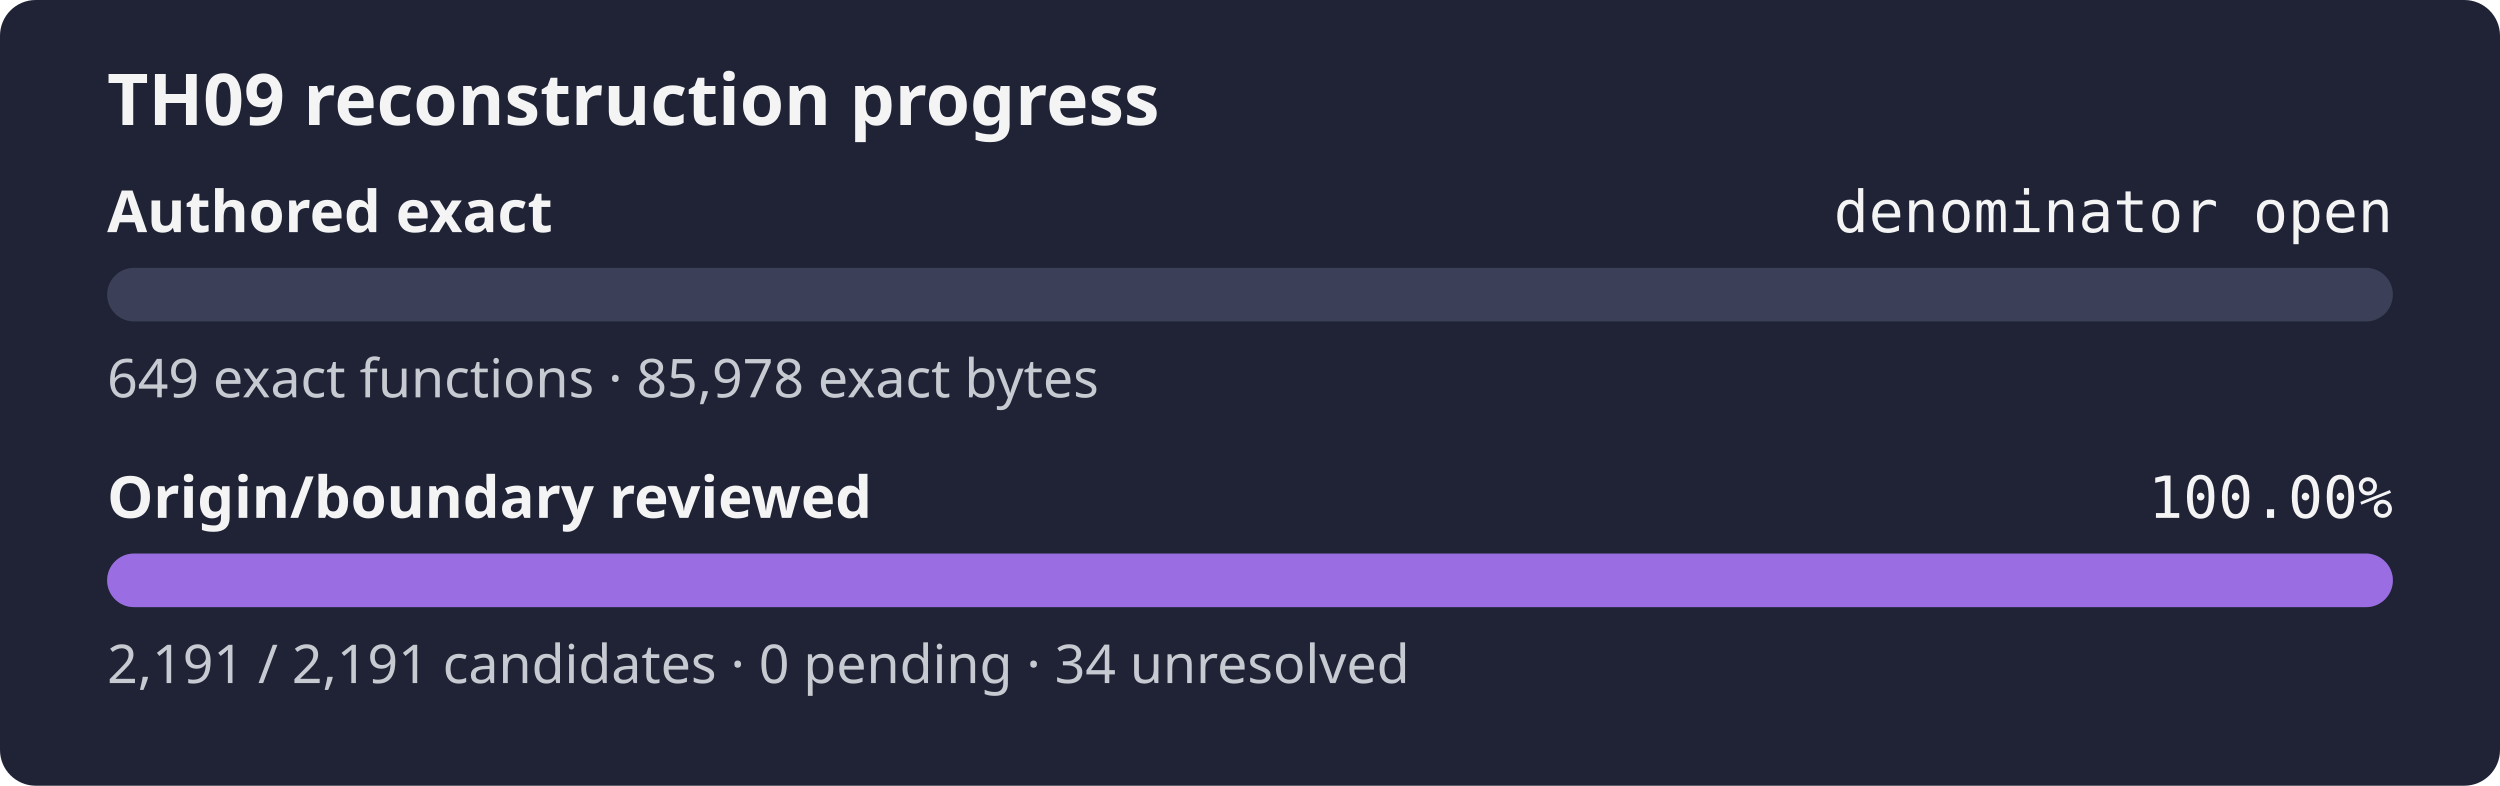
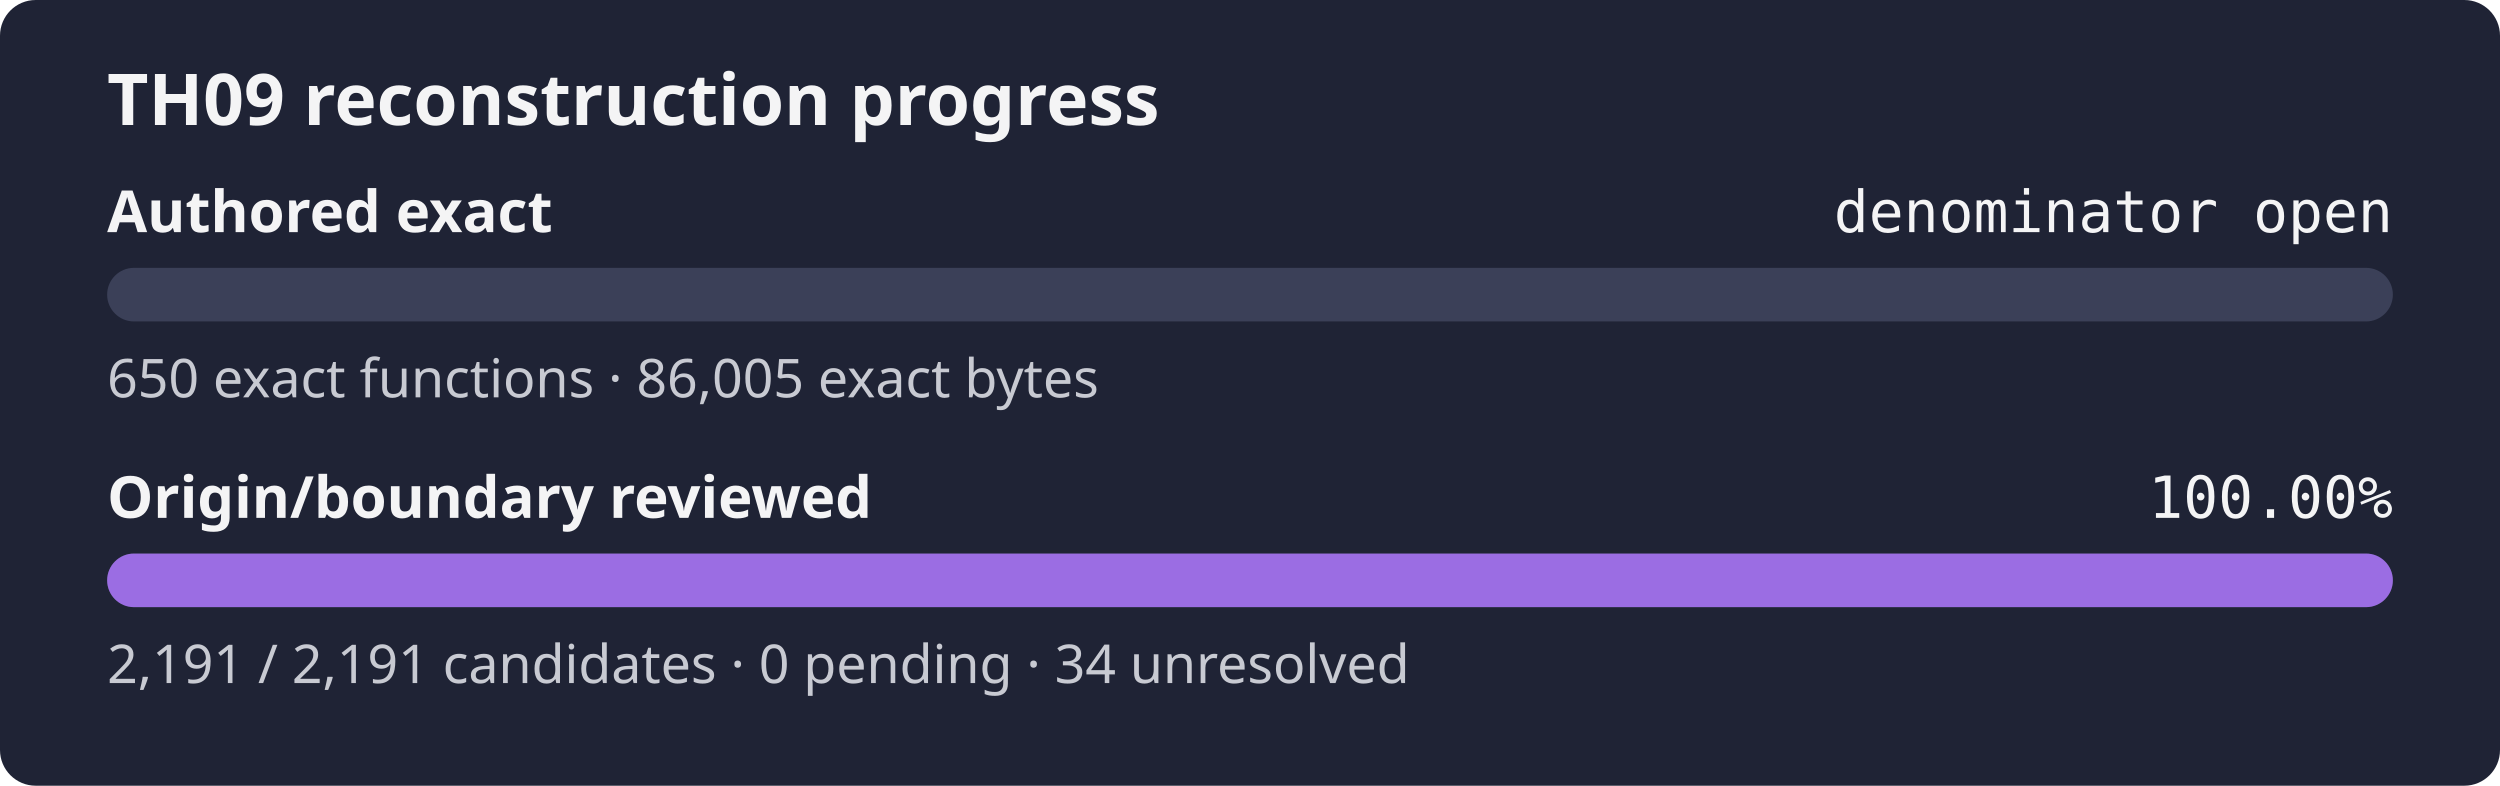
<svg xmlns="http://www.w3.org/2000/svg" width="560" height="176" role="img" aria-label="TH09 reconstruction progress: authored exact denominator open, origin review 100.00%">
  <rect width="560" height="176" rx="8" fill="#1f2335" />
  <text x="24" y="28" fill="#f4f4f5" font-family="sans-serif" font-size="16" font-weight="600">TH09 reconstruction progress</text>
  <text x="24" y="52" fill="#f4f4f5" font-family="sans-serif" font-size="13" font-weight="600">Authored exact</text>
  <text x="536" y="52" fill="#f4f4f5" text-anchor="end" font-family="monospace" font-size="13">denominator open</text>
  <rect x="24" y="60" width="512" height="12" rx="6" fill="#3b4058" />
  <rect x="24" y="60" width="0.00" height="12" rx="6" fill="#9b6de3" />
-   <text x="24" y="89" fill="#c8cad2" font-family="sans-serif" font-size="12">649 exact functions · 85,978 exact bytes</text>
+   <text x="24" y="89" fill="#c8cad2" font-family="sans-serif" font-size="12">650 exact functions · 86,005 exact bytes</text>
  <text x="24" y="116" fill="#f4f4f5" font-family="sans-serif" font-size="13" font-weight="600">Origin/boundary reviewed</text>
  <text x="536" y="116" fill="#f4f4f5" text-anchor="end" font-family="monospace" font-size="13">100.00%</text>
  <rect x="24" y="124" width="512" height="12" rx="6" fill="#3b4058" />
  <rect x="24" y="124" width="512.00" height="12" rx="6" fill="#9b6de3" />
  <text x="24" y="153" fill="#c8cad2" font-family="sans-serif" font-size="12">2,191 / 2,191 candidates · 0 pending · 34 unresolved</text>
</svg>
